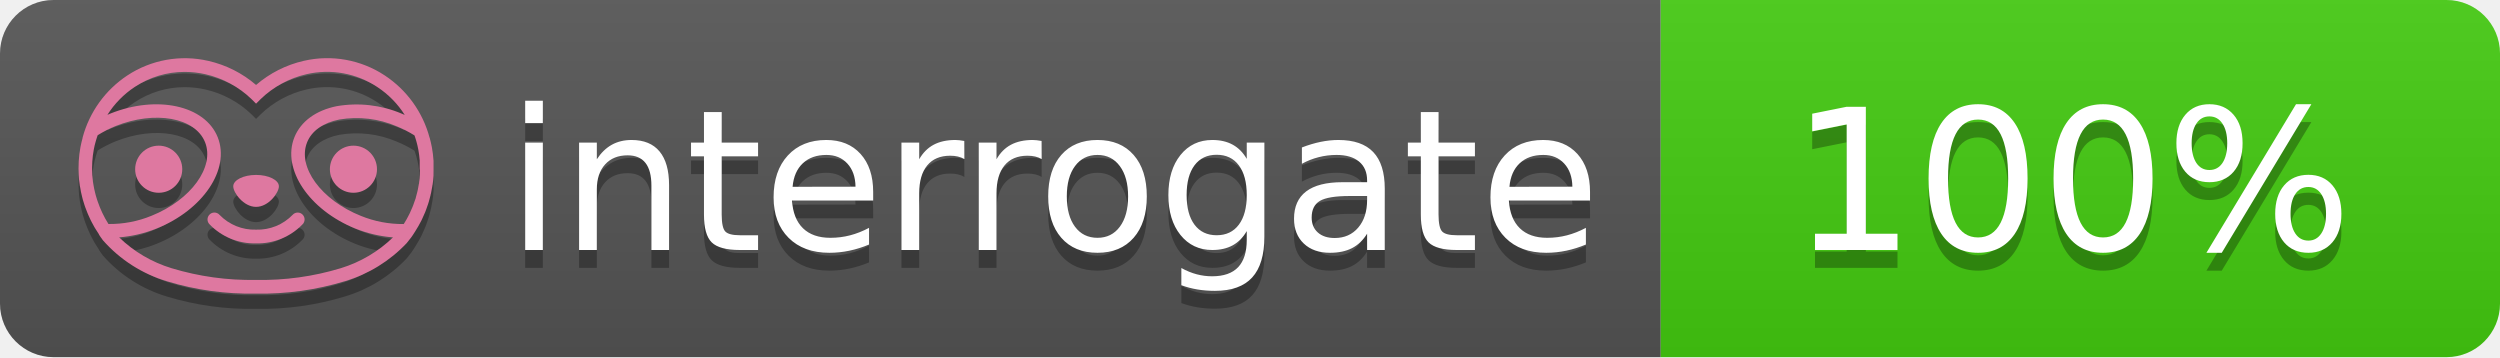
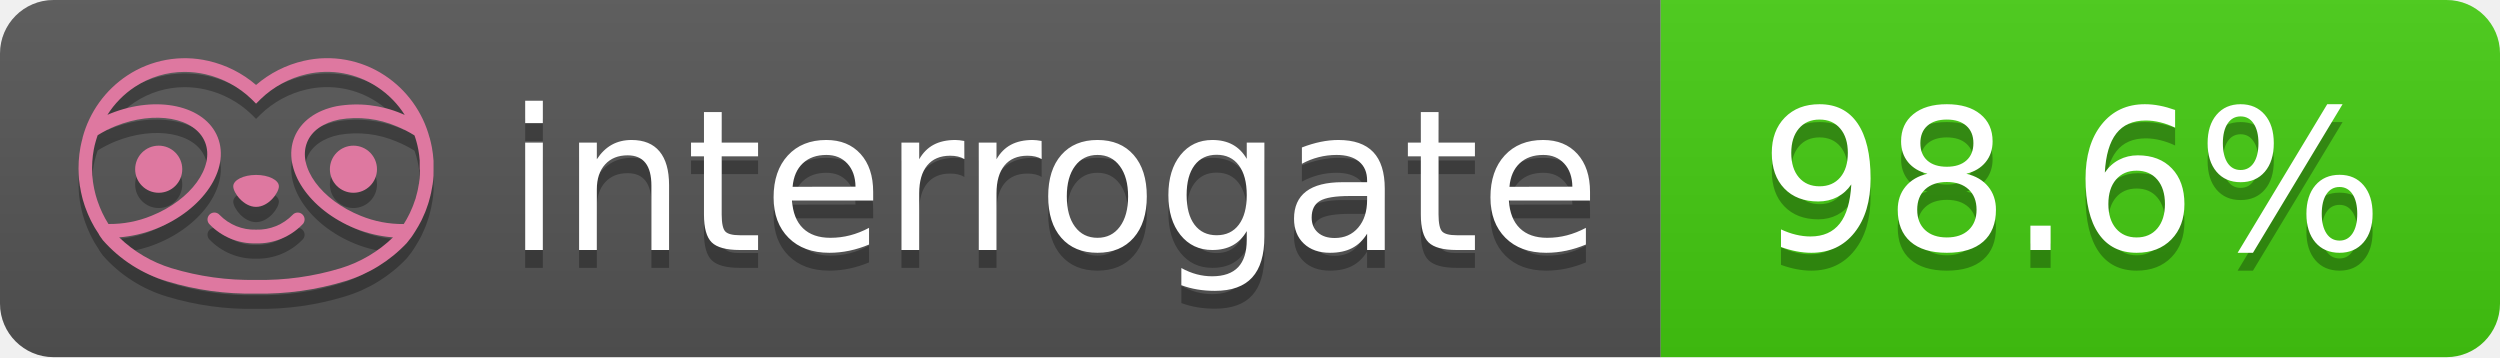
- <svg xmlns="http://www.w3.org/2000/svg" width="140" height="20" role="img" aria-label="interrogate: 100%">
+ <svg xmlns="http://www.w3.org/2000/svg" width="140" height="20" role="img" aria-label="interrogate: 98.6%">
  <linearGradient id="s" x2="0" y2="100%">
    <stop offset="0" stop-color="#bbb" stop-opacity=".1" />
    <stop offset="1" stop-opacity=".1" />
  </linearGradient>
  <clipPath id="r">
    <rect width="140" height="20" rx="3" fill="#fff" />
  </clipPath>
  <g clip-path="url(#r)">
    <rect width="93" height="20" fill="#555" />
    <rect x="93" width="47" height="20" fill="#4c1" />
    <rect width="140" height="20" fill="url(#s)" />
  </g>
  <g fill="#fff" text-anchor="middle" font-family="Verdana,Geneva,DejaVu Sans,sans-serif" text-rendering="geometricPrecision" font-size="110">
    <text aria-hidden="true" x="590" y="150" fill="#010101" fill-opacity=".3" transform="scale(.1)" textLength="610">interrogate</text>
    <text x="590" y="140" transform="scale(.1)" fill="#fff" textLength="610">interrogate</text>
-     <text aria-hidden="true" x="1160" y="150" fill="#010101" fill-opacity=".3" transform="scale(.1)" textLength="330">100%</text>
-     <text x="1160" y="140" transform="scale(.1)" fill="#fff" textLength="330" data-interrogate="result">100%</text>
+     <text aria-hidden="true" x="1160" y="150" fill="#010101" fill-opacity=".3" transform="scale(.1)" textLength="370">98.6%</text>
+     <text x="1160" y="140" transform="scale(.1)" fill="#fff" textLength="370" data-interrogate="result">98.6%</text>
  </g>
  <g id="logo-shadow" transform="matrix(0.854876,0,0,0.854876,-6.73514,1.732)">
    <g transform="matrix(0.299012,0,0,0.299012,9.70229,-6.68582)">
      <path d="M50,64.25C52.76,64.25 55,61.13 55,59.75C55,58.37 52.76,57.25 50,57.25C47.24,57.25 45,58.37 45,59.75C45,61.13 47.24,64.25 50,64.25Z" style="fill:rgb(1,1,1);fill-opacity:0.3;fill-rule:nonzero;" />
    </g>
    <g transform="matrix(0.299012,0,0,0.299012,9.70229,-6.68582)">
      <path d="M88,49.05C86.506,43.475 83.018,38.638 78.2,35.46C72.969,32.002 66.539,30.844 60.43,32.26C56.576,33.145 52.995,34.958 50,37.54C46.998,34.958 43.411,33.149 39.55,32.27C33.441,30.853 27.011,32.011 21.78,35.47C16.97,38.652 13.489,43.489 12,49.06L12,49.13C11.82,49.79 11.66,50.46 11.53,51.13C11.146,53.207 11.021,55.323 11.16,57.43C11.16,58.03 11.26,58.63 11.34,59.23C11.34,59.51 11.43,59.79 11.48,60.07C11.53,60.35 11.58,60.68 11.64,60.98C11.7,61.28 11.8,61.69 11.89,62.05C11.98,62.41 11.99,62.47 12.05,62.68C12.16,63.07 12.28,63.46 12.41,63.84L12.58,64.34C12.72,64.74 12.88,65.14 13.04,65.53L13.23,65.98C13.403,66.373 13.583,66.767 13.77,67.16L13.99,67.59C14.19,67.97 14.39,68.35 14.61,68.73L14.87,69.15C15.1,69.52 15.33,69.89 15.58,70.26L15.58,70.32L15.99,70.93C16.14,71.14 16.29,71.36 16.45,71.57C20.206,75.83 25.086,78.95 30.53,80.57C36.839,82.48 43.41,83.385 50,83.25C56.599,83.374 63.177,82.456 69.49,80.53C74.644,78.978 79.303,76.102 83,72.19C83.34,71.78 83.65,71.35 84,70.92L84.18,70.66L84.33,70.44L84.41,70.32C84.55,70.12 84.67,69.9 84.81,69.7C85.07,69.3 85.32,68.89 85.55,68.48C85.78,68.07 86.02,67.65 86.23,67.22C86.31,67.05 86.39,66.88 86.47,66.7C86.67,66.28 86.85,65.87 87.03,65.44L87.23,64.92C87.397,64.487 87.55,64.05 87.69,63.61L87.85,63.09C87.98,62.64 88.1,62.19 88.21,61.74C88.21,61.57 88.3,61.39 88.33,61.22C88.43,60.75 88.52,60.22 88.6,59.79C88.6,59.64 88.66,59.49 88.68,59.33C88.77,58.71 88.84,58.08 88.88,57.45L88.88,54.17C88.817,53.164 88.693,52.162 88.51,51.17C88.38,50.5 88.23,49.84 88.05,49.17L88,49.05ZM85.89,56.44L85.89,57.23C85.89,57.78 85.79,58.32 85.72,58.86C85.72,59.01 85.72,59.15 85.65,59.3C85.59,59.7 85.51,60.11 85.43,60.51L85.32,60.99C85.23,61.38 85.12,61.77 85.01,62.16C85.01,62.31 84.93,62.46 84.88,62.6C84.74,63.04 84.59,63.47 84.42,63.9L84.27,64.28C84.1,64.71 83.91,65.14 83.71,65.56C83.51,65.98 83.43,66.12 83.28,66.4L83.01,66.91C82.83,67.223 82.643,67.537 82.45,67.85L82.35,68.01C79.121,68.047 75.918,67.434 72.93,66.21C64.27,62.74 59,55.52 61.18,50.11C62.18,47.6 64.7,45.82 68.26,45.11C72.489,44.395 76.835,44.908 80.78,46.59C82.141,47.144 83.453,47.813 84.7,48.59C84.76,48.76 84.82,48.93 84.88,49.1C84.94,49.27 85.05,49.63 85.12,49.9C85.28,50.5 85.44,51.1 85.55,51.73C85.691,52.507 85.792,53.292 85.85,54.08L85.85,55.89C85.85,56.12 85.91,56.25 85.91,56.45L85.89,56.44ZM17.66,68C16.668,66.435 15.869,64.756 15.28,63L15.17,62.68C15.06,62.35 14.96,62.01 14.87,61.68C14.823,61.493 14.777,61.31 14.73,61.13C14.66,60.84 14.59,60.55 14.53,60.27C14.47,59.99 14.43,59.72 14.38,59.44C14.33,59.16 14.3,59 14.27,58.78C14.2,58.27 14.15,57.78 14.11,57.23L14.11,57.03C14.008,55.236 14.122,53.437 14.45,51.67C14.56,51.06 14.71,50.46 14.88,49.87C14.96,49.59 15.04,49.32 15.13,49.05C15.22,48.78 15.24,48.72 15.3,48.55C16.548,47.774 17.859,47.105 19.22,46.55C27.86,43.09 36.65,44.67 38.82,50.08C40.99,55.49 35.73,62.74 27.09,66.2C24.101,67.431 20.893,68.043 17.66,68ZM68.57,77.68C62.554,79.508 56.287,80.376 50,80.25C43.737,80.37 37.495,79.506 31.5,77.69C27.185,76.38 23.243,74.062 20,70.93C22.815,70.706 25.58,70.055 28.2,69C38.37,64.92 44.39,56 41.6,49C38.81,42 28.27,39.72 18.1,43.8L17.43,44.09C18.973,41.648 21.019,39.561 23.43,37.97C26.671,35.824 30.473,34.68 34.36,34.68C35.884,34.681 37.404,34.852 38.89,35.19C42.694,36.049 46.191,37.935 49,40.64L50,41.64L51,40.64C53.797,37.937 57.279,36.049 61.07,35.18C66.402,33.947 72.014,34.968 76.57,38C78.98,39.588 81.026,41.671 82.57,44.11L81.9,43.82C77.409,41.921 72.464,41.355 67.66,42.19C63.08,43.12 59.79,45.54 58.39,49.02C55.6,55.97 61.62,64.94 71.79,69.02C74.414,70.07 77.182,70.714 80,70.93C76.776,74.05 72.859,76.363 68.57,77.68Z" style="fill:rgb(1,1,1);fill-opacity:0.3;fill-rule:nonzero;" />
    </g>
    <g transform="matrix(0.299012,0,0,0.299012,9.70229,-6.68582)">
      <circle cx="71.33" cy="56" r="5.16" style="fill:rgb(1,1,1);fill-opacity:0.3;" />
    </g>
    <g transform="matrix(0.299012,0,0,0.299012,9.70229,-6.68582)">
      <circle cx="28.67" cy="56" r="5.16" style="fill:rgb(1,1,1);fill-opacity:0.3;" />
    </g>
    <g transform="matrix(0.299012,0,0,0.299012,9.70229,-6.68582)">
      <path d="M58,66C55.912,68.161 53.003,69.339 50,69.24C46.997,69.339 44.088,68.161 42,66C41.714,65.677 41.302,65.491 40.87,65.491C40.042,65.491 39.361,66.172 39.361,67C39.361,67.368 39.496,67.724 39.74,68C42.403,70.804 46.134,72.35 50,72.25C53.862,72.347 57.59,70.802 60.25,68C60.495,67.725 60.63,67.369 60.63,67C60.63,66.174 59.951,65.495 59.125,65.495C58.695,65.495 58.285,65.679 58,66Z" style="fill:rgb(1,1,1);fill-opacity:0.3;fill-rule:nonzero;" />
    </g>
  </g>
  <g id="logo-pink" transform="matrix(0.854876,0,0,0.854876,-6.73514,0.877124)">
    <g transform="matrix(0.299012,0,0,0.299012,9.70229,-6.68582)">
      <path d="M50,64.25C52.76,64.25 55,61.13 55,59.75C55,58.37 52.76,57.25 50,57.25C47.24,57.25 45,58.37 45,59.75C45,61.13 47.24,64.25 50,64.25Z" style="fill:rgb(222,120,160);fill-rule:nonzero;" />
    </g>
    <g transform="matrix(0.299012,0,0,0.299012,9.70229,-6.68582)">
      <path d="M88,49.05C86.506,43.475 83.018,38.638 78.2,35.46C72.969,32.002 66.539,30.844 60.43,32.26C56.576,33.145 52.995,34.958 50,37.54C46.998,34.958 43.411,33.149 39.55,32.27C33.441,30.853 27.011,32.011 21.78,35.47C16.97,38.652 13.489,43.489 12,49.06L12,49.13C11.82,49.79 11.66,50.46 11.53,51.13C11.146,53.207 11.021,55.323 11.16,57.43C11.16,58.03 11.26,58.63 11.34,59.23C11.34,59.51 11.43,59.79 11.48,60.07C11.53,60.35 11.58,60.68 11.64,60.98C11.7,61.28 11.8,61.69 11.89,62.05C11.98,62.41 11.99,62.47 12.05,62.68C12.16,63.07 12.28,63.46 12.41,63.84L12.58,64.34C12.72,64.74 12.88,65.14 13.04,65.53L13.23,65.98C13.403,66.373 13.583,66.767 13.77,67.16L13.99,67.59C14.19,67.97 14.39,68.35 14.61,68.73L14.87,69.15C15.1,69.52 15.33,69.89 15.58,70.26L15.58,70.32L15.99,70.93C16.14,71.14 16.29,71.36 16.45,71.57C20.206,75.83 25.086,78.95 30.53,80.57C36.839,82.48 43.41,83.385 50,83.25C56.599,83.374 63.177,82.456 69.49,80.53C74.644,78.978 79.303,76.102 83,72.19C83.34,71.78 83.65,71.35 84,70.92L84.18,70.66L84.33,70.44L84.41,70.32C84.55,70.12 84.67,69.9 84.81,69.7C85.07,69.3 85.32,68.89 85.55,68.48C85.78,68.07 86.02,67.65 86.23,67.22C86.31,67.05 86.39,66.88 86.47,66.7C86.67,66.28 86.85,65.87 87.03,65.44L87.23,64.92C87.397,64.487 87.55,64.05 87.69,63.61L87.85,63.09C87.98,62.64 88.1,62.19 88.21,61.74C88.21,61.57 88.3,61.39 88.33,61.22C88.43,60.75 88.52,60.22 88.6,59.79C88.6,59.64 88.66,59.49 88.68,59.33C88.77,58.71 88.84,58.08 88.88,57.45L88.88,54.17C88.817,53.164 88.693,52.162 88.51,51.17C88.38,50.5 88.23,49.84 88.05,49.17L88,49.05ZM85.89,56.44L85.89,57.23C85.89,57.78 85.79,58.32 85.72,58.86C85.72,59.01 85.72,59.15 85.65,59.3C85.59,59.7 85.51,60.11 85.43,60.51L85.32,60.99C85.23,61.38 85.12,61.77 85.01,62.16C85.01,62.31 84.93,62.46 84.88,62.6C84.74,63.04 84.59,63.47 84.42,63.9L84.27,64.28C84.1,64.71 83.91,65.14 83.71,65.56C83.51,65.98 83.43,66.12 83.28,66.4L83.01,66.91C82.83,67.223 82.643,67.537 82.45,67.85L82.35,68.01C79.121,68.047 75.918,67.434 72.93,66.21C64.27,62.74 59,55.52 61.18,50.11C62.18,47.6 64.7,45.82 68.26,45.11C72.489,44.395 76.835,44.908 80.78,46.59C82.141,47.144 83.453,47.813 84.7,48.59C84.76,48.76 84.82,48.93 84.88,49.1C84.94,49.27 85.05,49.63 85.12,49.9C85.28,50.5 85.44,51.1 85.55,51.73C85.691,52.507 85.792,53.292 85.85,54.08L85.85,55.89C85.85,56.12 85.91,56.25 85.91,56.45L85.89,56.44ZM17.66,68C16.668,66.435 15.869,64.756 15.28,63L15.17,62.68C15.06,62.35 14.96,62.01 14.87,61.68C14.823,61.493 14.777,61.31 14.73,61.13C14.66,60.84 14.59,60.55 14.53,60.27C14.47,59.99 14.43,59.72 14.38,59.44C14.33,59.16 14.3,59 14.27,58.78C14.2,58.27 14.15,57.78 14.11,57.23L14.11,57.03C14.008,55.236 14.122,53.437 14.45,51.67C14.56,51.06 14.71,50.46 14.88,49.87C14.96,49.59 15.04,49.32 15.13,49.05C15.22,48.78 15.24,48.72 15.3,48.55C16.548,47.774 17.859,47.105 19.22,46.55C27.86,43.09 36.65,44.67 38.82,50.08C40.99,55.49 35.73,62.74 27.09,66.2C24.101,67.431 20.893,68.043 17.66,68ZM68.57,77.68C62.554,79.508 56.287,80.376 50,80.25C43.737,80.37 37.495,79.506 31.5,77.69C27.185,76.38 23.243,74.062 20,70.93C22.815,70.706 25.58,70.055 28.2,69C38.37,64.92 44.39,56 41.6,49C38.81,42 28.27,39.72 18.1,43.8L17.43,44.09C18.973,41.648 21.019,39.561 23.43,37.97C26.671,35.824 30.473,34.68 34.36,34.68C35.884,34.681 37.404,34.852 38.89,35.19C42.694,36.049 46.191,37.935 49,40.64L50,41.64L51,40.64C53.797,37.937 57.279,36.049 61.07,35.18C66.402,33.947 72.014,34.968 76.57,38C78.98,39.588 81.026,41.671 82.57,44.11L81.9,43.82C77.409,41.921 72.464,41.355 67.66,42.19C63.08,43.12 59.79,45.54 58.39,49.02C55.6,55.97 61.62,64.94 71.79,69.02C74.414,70.07 77.182,70.714 80,70.93C76.776,74.05 72.859,76.363 68.57,77.68Z" style="fill:rgb(222,120,160);fill-rule:nonzero;" />
    </g>
    <g transform="matrix(0.299012,0,0,0.299012,9.70229,-6.68582)">
      <circle cx="71.33" cy="56" r="5.16" style="fill:rgb(222,120,160);" />
    </g>
    <g transform="matrix(0.299012,0,0,0.299012,9.70229,-6.68582)">
      <circle cx="28.67" cy="56" r="5.16" style="fill:rgb(222,120,160);" />
    </g>
    <g transform="matrix(0.299012,0,0,0.299012,9.70229,-6.68582)">
      <path d="M58,66C55.912,68.161 53.003,69.339 50,69.24C46.997,69.339 44.088,68.161 42,66C41.714,65.677 41.302,65.491 40.87,65.491C40.042,65.491 39.361,66.172 39.361,67C39.361,67.368 39.496,67.724 39.74,68C42.403,70.804 46.134,72.35 50,72.25C53.862,72.347 57.59,70.802 60.25,68C60.495,67.725 60.63,67.369 60.63,67C60.63,66.174 59.951,65.495 59.125,65.495C58.695,65.495 58.285,65.679 58,66Z" style="fill:rgb(222,120,160);fill-rule:nonzero;" />
    </g>
  </g>
</svg>
